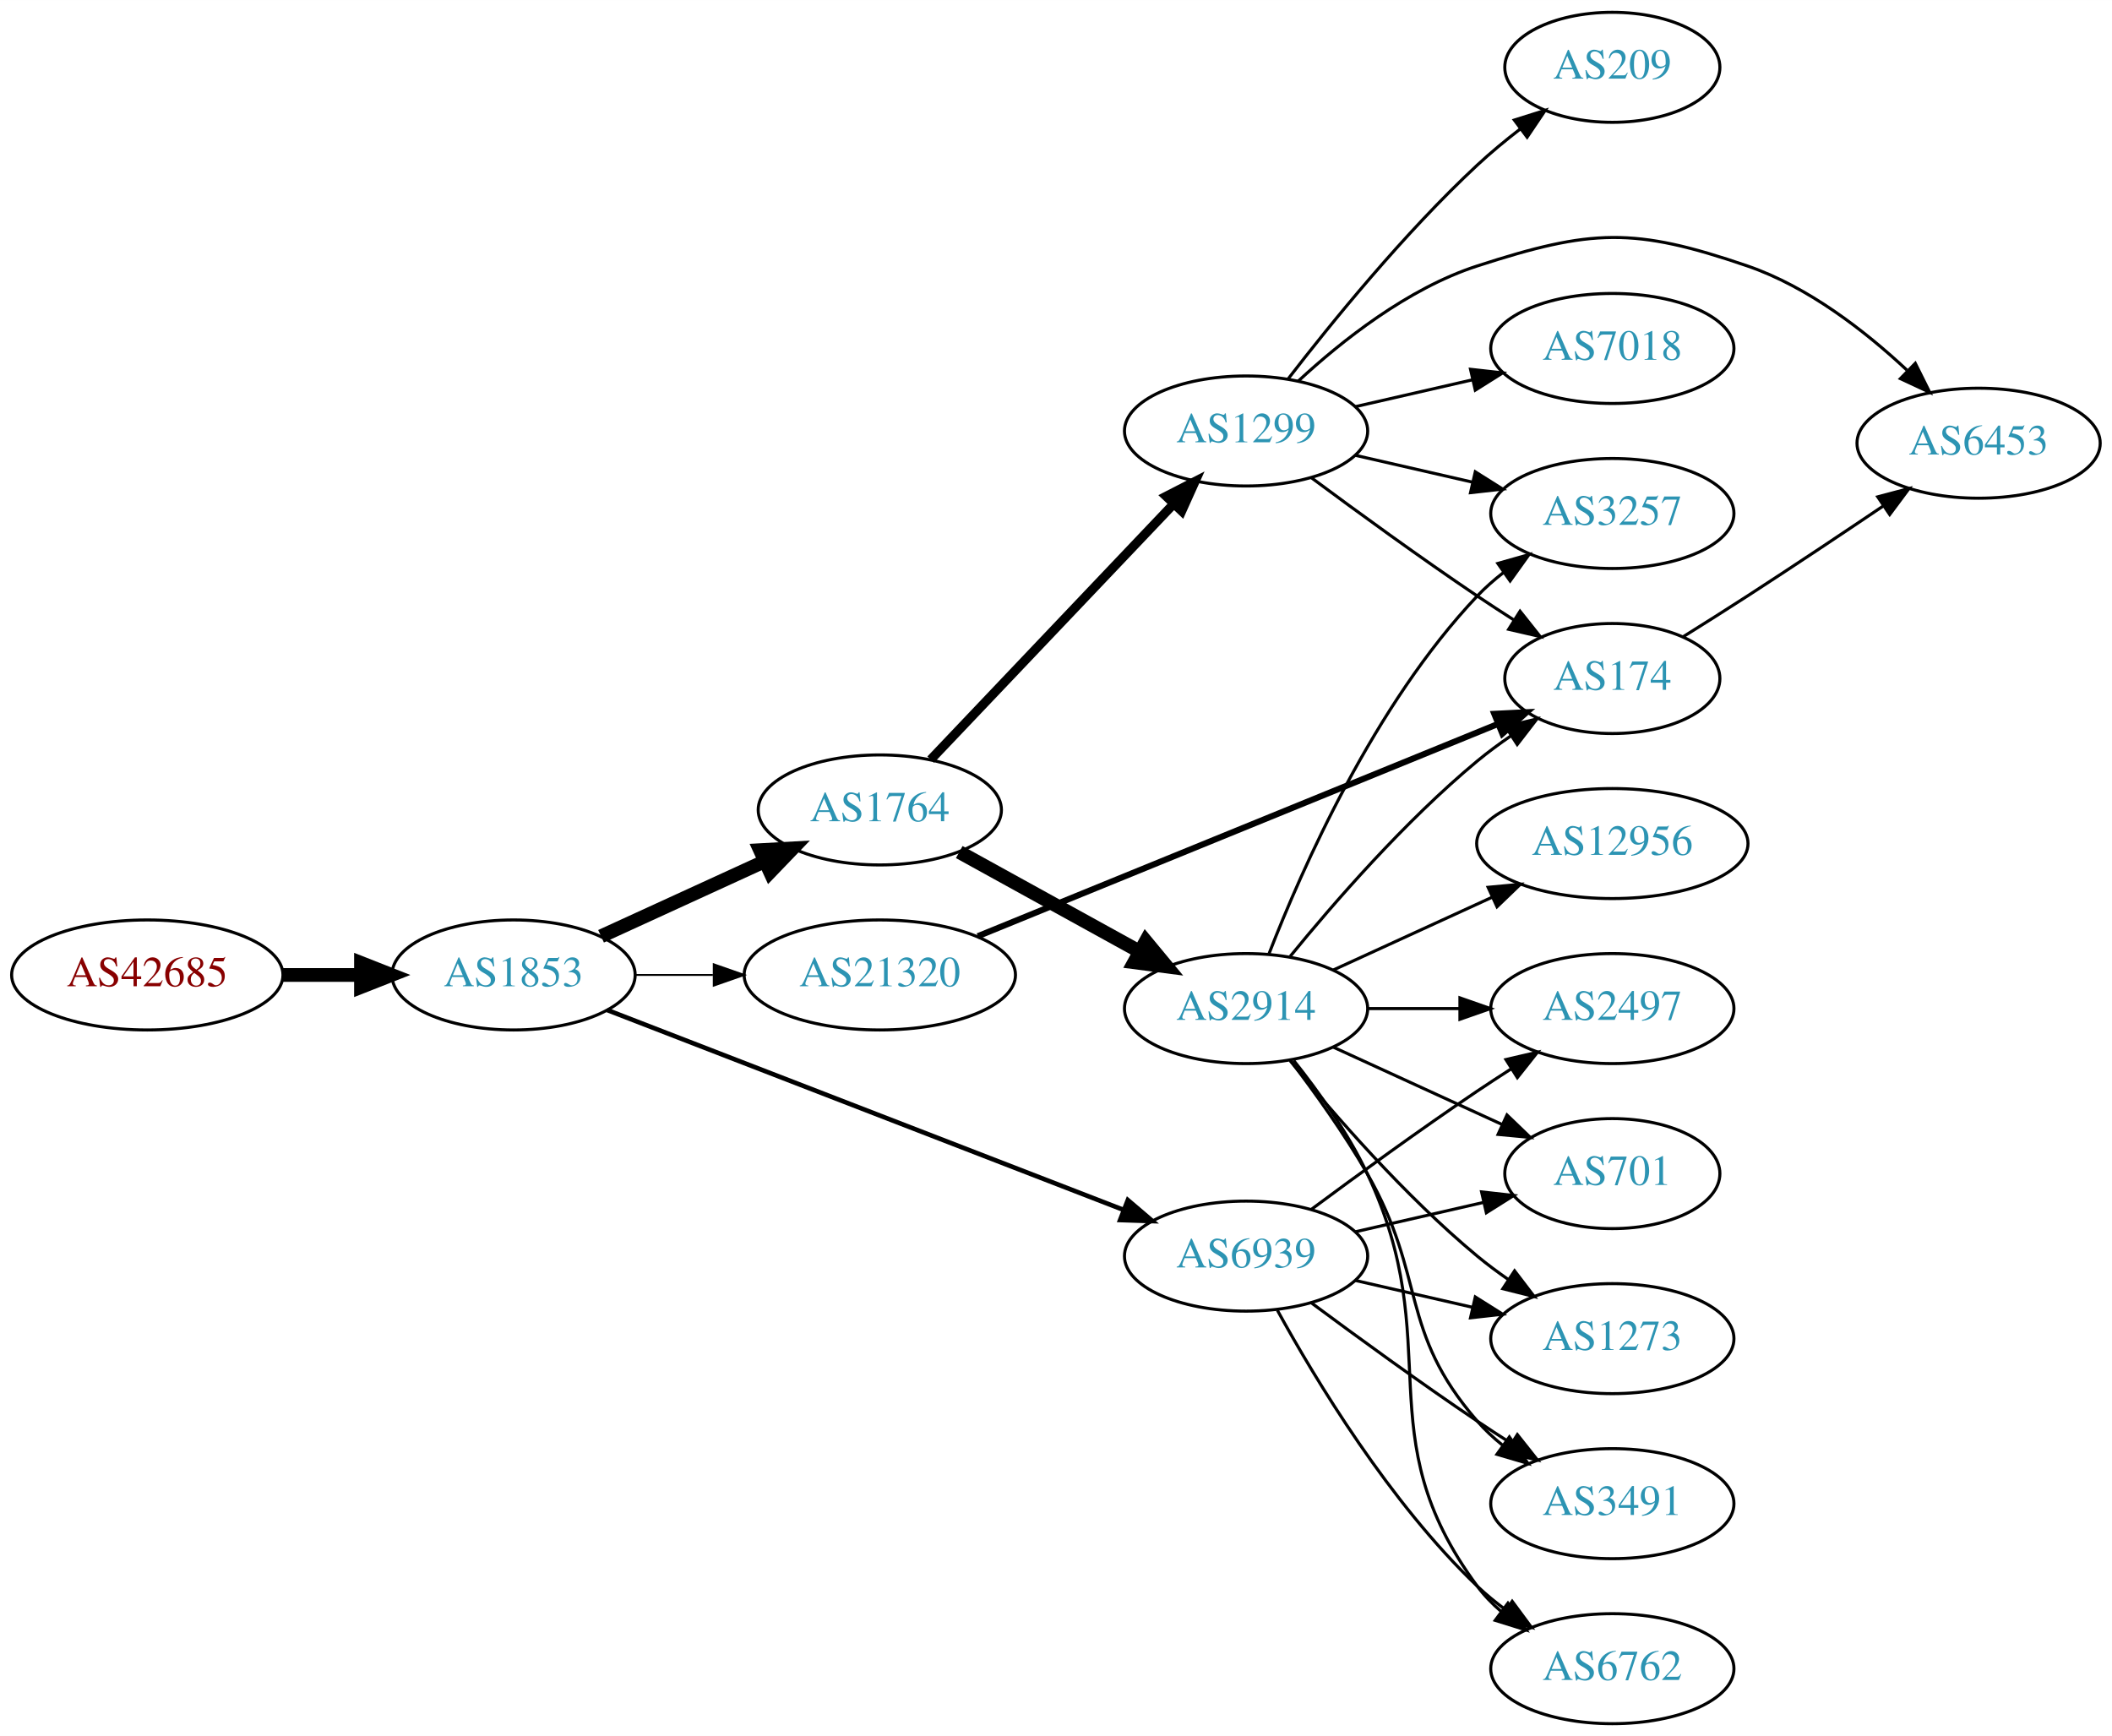
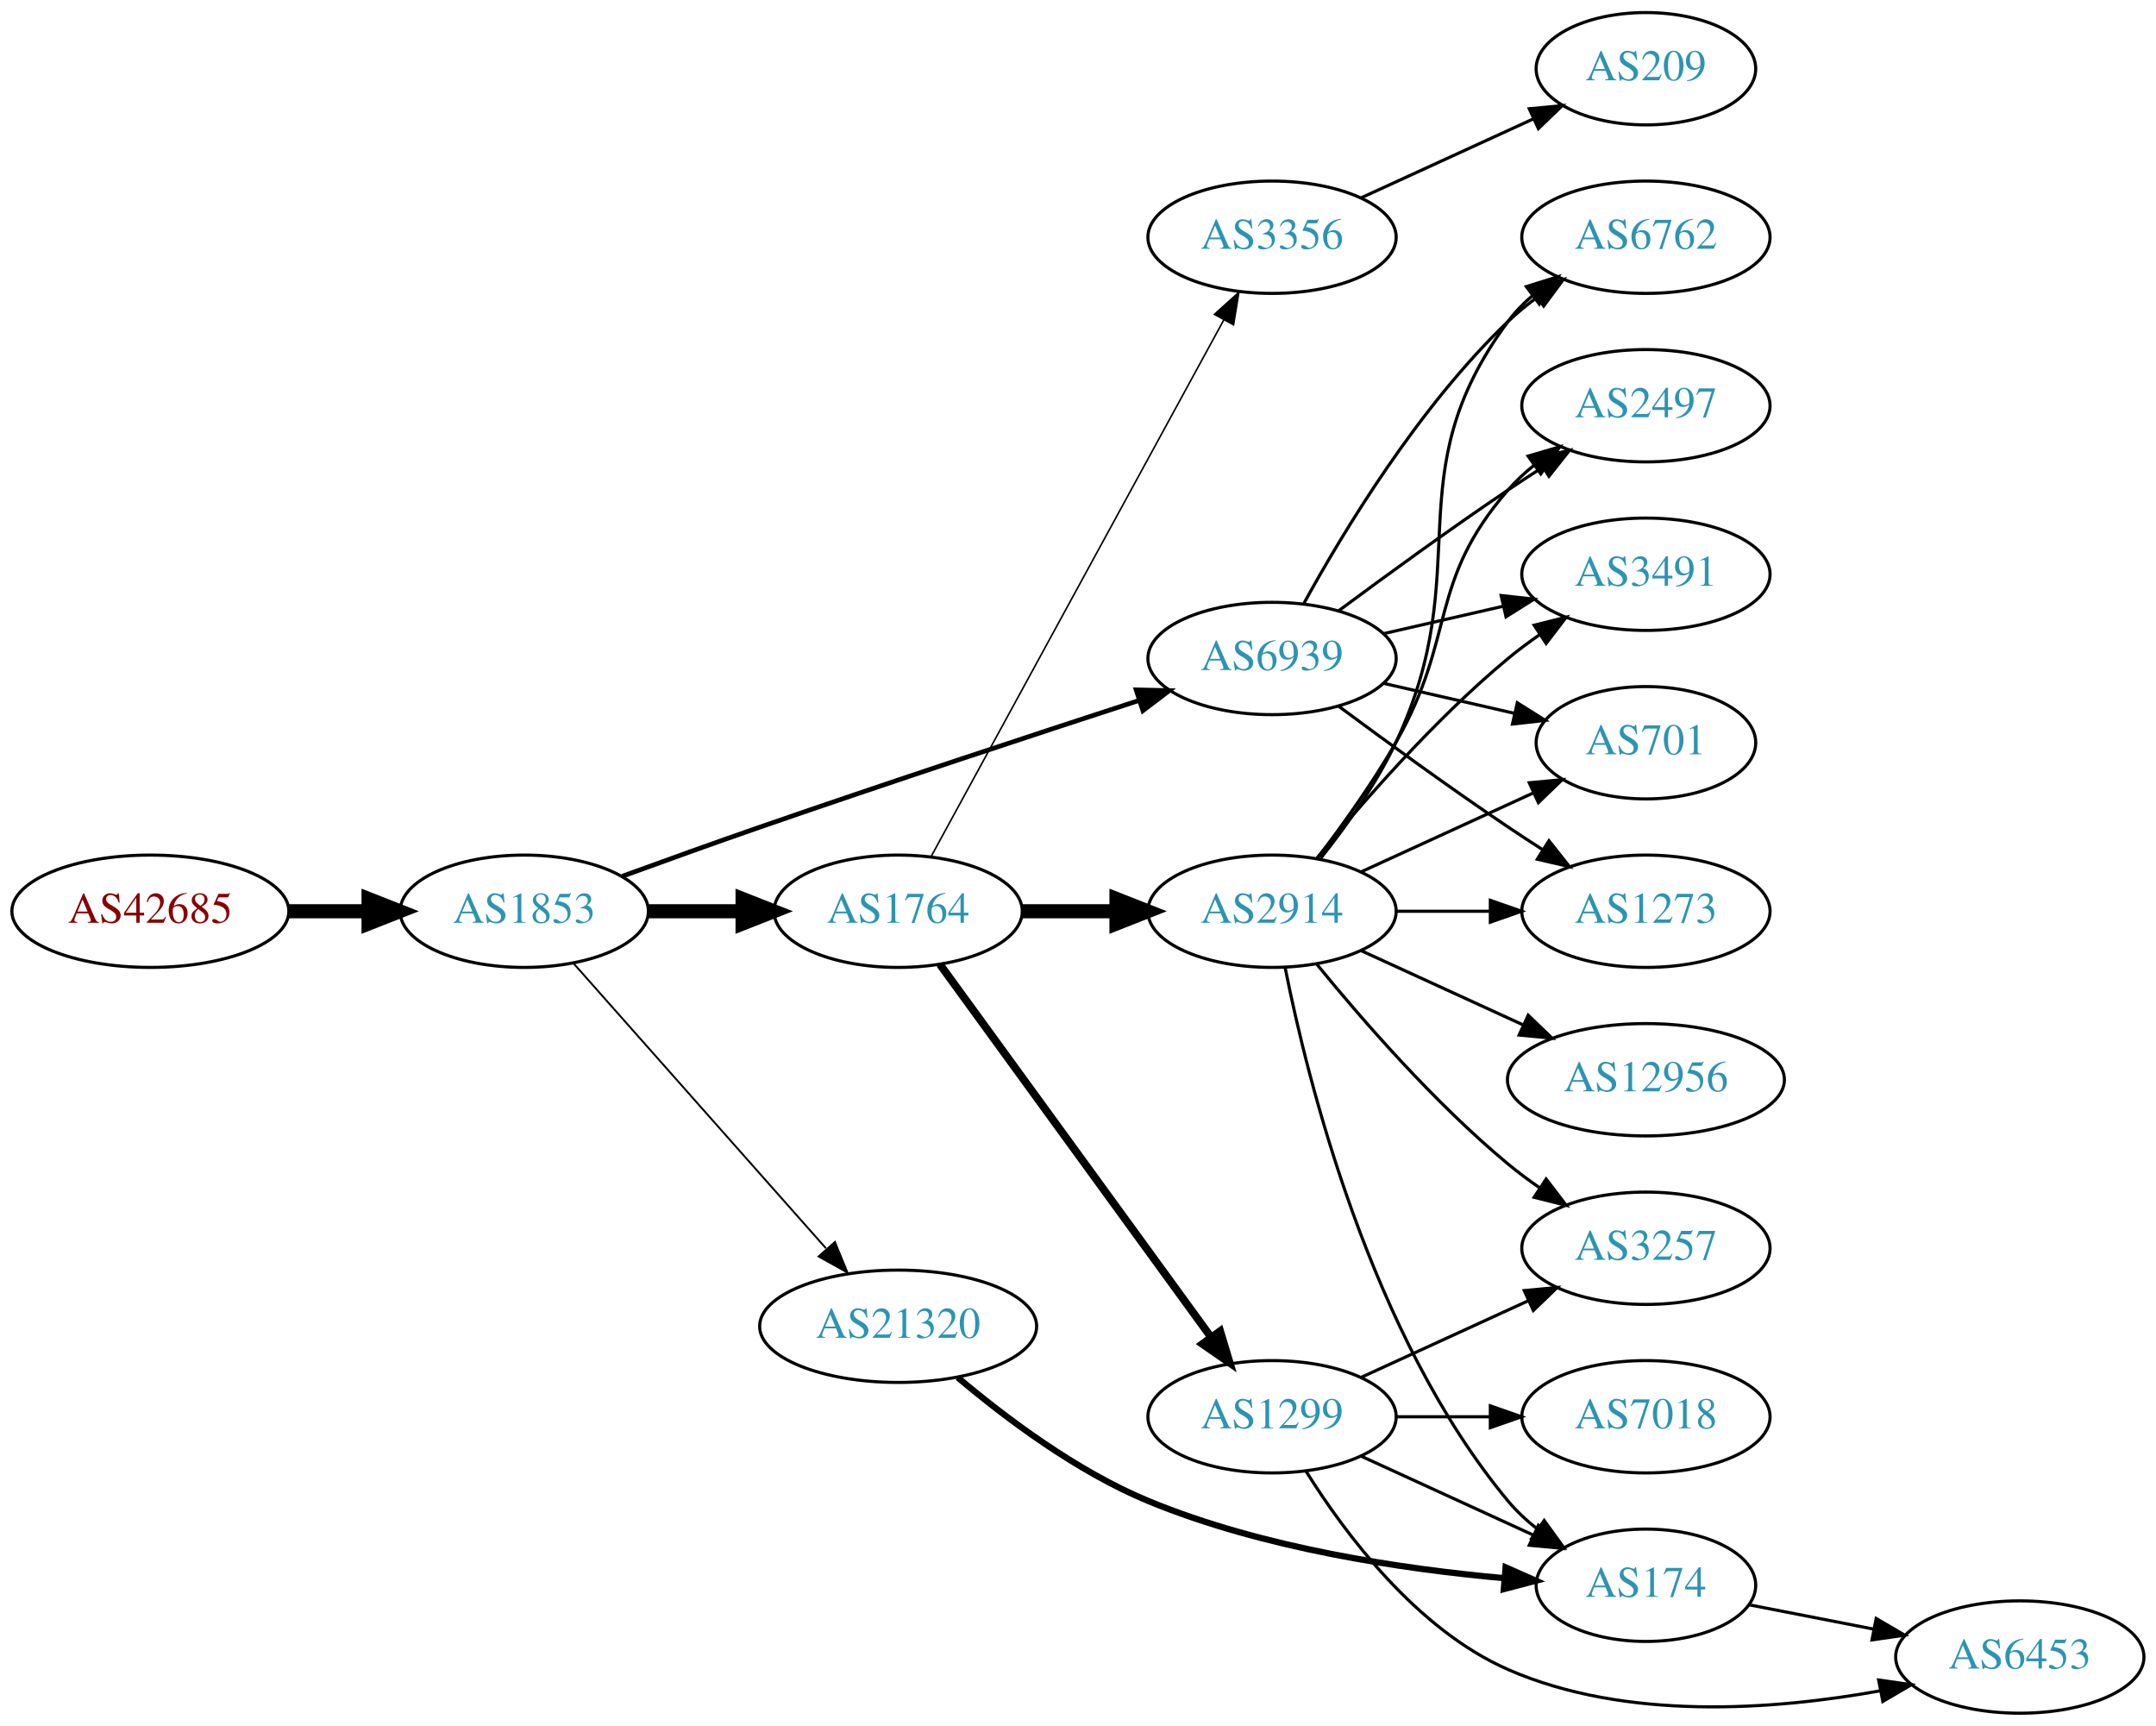
- <svg xmlns="http://www.w3.org/2000/svg" xmlns:xlink="http://www.w3.org/1999/xlink" width="691pt" height="568pt" viewBox="0.00 0.00 691.06 568.00">
-   <g id="graph0" class="graph" transform="scale(1 1) rotate(0) translate(4 564)">
-     <polygon fill="white" stroke="none" points="-4,4 -4,-564 687.055,-564 687.055,4 -4,4" />
+ <svg xmlns="http://www.w3.org/2000/svg" xmlns:xlink="http://www.w3.org/1999/xlink" width="691pt" height="553pt" viewBox="0.00 0.00 691.06 553.00">
+   <g id="graph0" class="graph" transform="scale(1 1) rotate(0) translate(4 549)">
+     <polygon fill="white" stroke="none" points="-4,4 -4,-549 687.055,-549 687.055,4 -4,4" />
    <g id="node1" class="node">
      <g id="a_node1">
        <a xlink:href="/asn/42685" xlink:title="AS42685 ~ Bundeskanzleramt [AT]">
-           <ellipse fill="#ffffff" stroke="black" cx="44.196" cy="-245" rx="44.393" ry="18" />
-           <text text-anchor="middle" x="44.196" y="-241.3" font-family="Times,serif" font-size="14.00" fill="#880000">AS42685</text>
+           <ellipse fill="#ffffff" stroke="black" cx="44.196" cy="-257" rx="44.393" ry="18" />
+           <text text-anchor="middle" x="44.196" y="-253.3" font-family="Times,serif" font-size="14.00" fill="#880000">AS42685</text>
        </a>
      </g>
    </g>
    <g id="node2" class="node">
      <g id="a_node2">
        <a xlink:href="/asn/1853" xlink:title="AS1853 ~ ACOnet Backbone [AT]">
-           <ellipse fill="#ffffff" stroke="black" cx="164.039" cy="-245" rx="39.794" ry="18" />
-           <text text-anchor="middle" x="164.039" y="-241.3" font-family="Times,serif" font-size="14.00" fill="#2c94b3">AS1853</text>
+           <ellipse fill="#ffffff" stroke="black" cx="164.039" cy="-257" rx="39.794" ry="18" />
+           <text text-anchor="middle" x="164.039" y="-253.3" font-family="Times,serif" font-size="14.00" fill="#2c94b3">AS1853</text>
        </a>
      </g>
    </g>
    <g id="edge1" class="edge">
-       <path fill="none" stroke="black" stroke-width="4.5" d="M88.407,-245C96.72,-245 105.482,-245 113.965,-245" />
-       <polygon fill="black" stroke="black" stroke-width="4.5" points="114.123,-248.938 124.123,-245 114.123,-241.063 114.123,-248.938" />
+       <path fill="none" stroke="black" stroke-width="4.5" d="M88.407,-257C96.72,-257 105.482,-257 113.965,-257" />
+       <polygon fill="black" stroke="black" stroke-width="4.5" points="114.123,-260.938 124.123,-257 114.123,-253.063 114.123,-260.938" />
    </g>
    <g id="node3" class="node">
      <g id="a_node3">
-         <a xlink:href="/asn/1764" xlink:title="AS1764 ~ NEXTLAYER-AS [AT]">
-           <ellipse fill="#ffffff" stroke="black" cx="283.881" cy="-299" rx="39.794" ry="18" />
-           <text text-anchor="middle" x="283.881" y="-295.3" font-family="Times,serif" font-size="14.00" fill="#2c94b3">AS1764</text>
+         <a xlink:href="/asn/21320" xlink:title="AS21320 ~ GEANT Vereniging [EU]">
+           <ellipse fill="#ffffff" stroke="black" cx="283.881" cy="-124" rx="44.393" ry="18" />
+           <text text-anchor="middle" x="283.881" y="-120.3" font-family="Times,serif" font-size="14.00" fill="#2c94b3">AS21320</text>
        </a>
      </g>
    </g>
    <g id="edge2" class="edge">
-       <path fill="none" stroke="black" stroke-width="4.5" d="M192.667,-257.661C208.624,-264.973 228.895,-274.261 246.178,-282.181" />
-       <polygon fill="black" stroke="black" stroke-width="4.5" points="244.694,-285.832 255.425,-286.419 247.975,-278.673 244.694,-285.832" />
+       <path fill="none" stroke="black" stroke-width="0.6" d="M179.725,-240.424C200.078,-217.454 237.025,-175.754 260.735,-148.994" />
+       <polygon fill="black" stroke="black" stroke-width="0.6" points="263.624,-151.012 267.636,-141.206 258.384,-146.37 263.624,-151.012" />
    </g>
    <g id="node4" class="node">
      <g id="a_node4">
-         <a xlink:href="/asn/21320" xlink:title="AS21320 ~ GEANT Vereniging [EU]">
-           <ellipse fill="#ffffff" stroke="black" cx="283.881" cy="-245" rx="44.393" ry="18" />
-           <text text-anchor="middle" x="283.881" y="-241.3" font-family="Times,serif" font-size="14.00" fill="#2c94b3">AS21320</text>
+         <a xlink:href="/asn/6939" xlink:title="AS6939 ~ Hurricane Electric LLC [US]">
+           <ellipse fill="#ffffff" stroke="black" cx="403.724" cy="-338" rx="39.794" ry="18" />
+           <text text-anchor="middle" x="403.724" y="-334.3" font-family="Times,serif" font-size="14.00" fill="#2c94b3">AS6939</text>
        </a>
      </g>
    </g>
    <g id="edge3" class="edge">
-       <path fill="none" stroke="black" stroke-width="0.6" d="M203.951,-245C212.054,-245 220.729,-245 229.255,-245" />
-       <polygon fill="black" stroke="black" stroke-width="0.6" points="229.533,-248.5 239.533,-245 229.533,-241.5 229.533,-248.5" />
+       <path fill="none" stroke="black" stroke-width="1.5" d="M195.479,-268.223C208.99,-273.149 225.1,-278.948 239.685,-284 280.794,-298.24 328.005,-313.789 361.008,-324.529" />
+       <polygon fill="black" stroke="black" stroke-width="1.5" points="360.179,-327.94 370.771,-327.701 362.342,-321.283 360.179,-327.94" />
    </g>
    <g id="node5" class="node">
      <g id="a_node5">
-         <a xlink:href="/asn/6939" xlink:title="AS6939 ~ Hurricane Electric LLC [US]">
-           <ellipse fill="#ffffff" stroke="black" cx="403.724" cy="-153" rx="39.794" ry="18" />
-           <text text-anchor="middle" x="403.724" y="-149.3" font-family="Times,serif" font-size="14.00" fill="#2c94b3">AS6939</text>
+         <a xlink:href="/asn/1764" xlink:title="AS1764 ~ NEXTLAYER-AS [AT]">
+           <ellipse fill="#ffffff" stroke="black" cx="283.881" cy="-257" rx="39.794" ry="18" />
+           <text text-anchor="middle" x="283.881" y="-253.3" font-family="Times,serif" font-size="14.00" fill="#2c94b3">AS1764</text>
        </a>
      </g>
    </g>
    <g id="edge4" class="edge">
-       <path fill="none" stroke="black" stroke-width="1.5" d="M194.661,-233.534C237.299,-217.03 316.046,-186.55 363.48,-168.19" />
-       <polygon fill="black" stroke="black" stroke-width="1.5" points="365.04,-171.339 373.102,-164.465 362.513,-164.811 365.04,-171.339" />
+       <path fill="none" stroke="black" stroke-width="4.5" d="M203.951,-257C213.505,-257 223.854,-257 233.817,-257" />
+       <polygon fill="black" stroke="black" stroke-width="4.5" points="234.009,-260.938 244.009,-257 234.009,-253.063 234.009,-260.938" />
    </g>
    <g id="node6" class="node">
      <g id="a_node6">
+         <a xlink:href="/asn/174" xlink:title="AS174 ~ Cogent Communications [US]">
+           <ellipse fill="#ffffff" stroke="black" cx="523.566" cy="-41" rx="35.194" ry="18" />
+           <text text-anchor="middle" x="523.566" y="-37.3" font-family="Times,serif" font-size="14.00" fill="#2c94b3">AS174</text>
+         </a>
+       </g>
+     </g>
+     <g id="edge5" class="edge">
+       <path fill="none" stroke="black" stroke-width="2" d="M302.977,-107.594C318.175,-94.752 341.046,-77.524 364.077,-68 400.735,-52.841 445.537,-46.192 478.143,-43.276" />
+       <polygon fill="black" stroke="black" stroke-width="2" points="478.59,-46.751 488.275,-42.455 478.024,-39.774 478.59,-46.751" />
+     </g>
+     <g id="node8" class="node">
+       <g id="a_node8">
+         <a xlink:href="/asn/2497" xlink:title="AS2497 ~ Internet Initiative Japan Inc. [JP]">
+           <ellipse fill="#ffffff" stroke="black" cx="523.566" cy="-419" rx="39.794" ry="18" />
+           <text text-anchor="middle" x="523.566" y="-415.3" font-family="Times,serif" font-size="14.00" fill="#2c94b3">AS2497</text>
+         </a>
+       </g>
+     </g>
+     <g id="edge7" class="edge">
+       <path fill="none" stroke="black" d="M425.054,-353.277C439.916,-364.304 460.661,-379.407 479.37,-392 482.919,-394.389 486.67,-396.839 490.418,-399.242" />
+       <polygon fill="black" stroke="black" points="488.744,-402.325 499.067,-404.712 492.486,-396.409 488.744,-402.325" />
+     </g>
+     <g id="node9" class="node">
+       <g id="a_node9">
+         <a xlink:href="/asn/3491" xlink:title="AS3491 ~ PCCW Global, Inc. [US]">
+           <ellipse fill="#ffffff" stroke="black" cx="523.566" cy="-365" rx="39.794" ry="18" />
+           <text text-anchor="middle" x="523.566" y="-361.3" font-family="Times,serif" font-size="14.00" fill="#2c94b3">AS3491</text>
+         </a>
+       </g>
+     </g>
+     <g id="edge8" class="edge">
+       <path fill="none" stroke="black" d="M439.443,-345.955C451.443,-348.704 465.064,-351.825 477.756,-354.733" />
+       <polygon fill="black" stroke="black" points="477.159,-358.187 487.688,-357.009 478.722,-351.364 477.159,-358.187" />
+     </g>
+     <g id="node10" class="node">
+       <g id="a_node10">
+         <a xlink:href="/asn/701" xlink:title="AS701 ~ UUNET [US]">
+           <ellipse fill="#ffffff" stroke="black" cx="523.566" cy="-311" rx="35.194" ry="18" />
+           <text text-anchor="middle" x="523.566" y="-307.3" font-family="Times,serif" font-size="14.00" fill="#2c94b3">AS701</text>
+         </a>
+       </g>
+     </g>
+     <g id="edge9" class="edge">
+       <path fill="none" stroke="black" d="M439.443,-330.045C452.536,-327.045 467.558,-323.604 481.199,-320.478" />
+       <polygon fill="black" stroke="black" points="482.34,-323.807 491.306,-318.162 480.777,-316.984 482.34,-323.807" />
+     </g>
+     <g id="node11" class="node">
+       <g id="a_node11">
+         <a xlink:href="/asn/1273" xlink:title="AS1273 ~ Vodafone Group PLC [EU]">
+           <ellipse fill="#ffffff" stroke="black" cx="523.566" cy="-257" rx="39.794" ry="18" />
+           <text text-anchor="middle" x="523.566" y="-253.3" font-family="Times,serif" font-size="14.00" fill="#2c94b3">AS1273</text>
+         </a>
+       </g>
+     </g>
+     <g id="edge10" class="edge">
+       <path fill="none" stroke="black" d="M425.054,-322.723C439.916,-311.696 460.661,-296.593 479.37,-284 482.919,-281.611 486.67,-279.161 490.418,-276.758" />
+       <polygon fill="black" stroke="black" points="492.486,-279.591 499.067,-271.288 488.744,-273.675 492.486,-279.591" />
+     </g>
+     <g id="node12" class="node">
+       <g id="a_node12">
+         <a xlink:href="/asn/6762" xlink:title="AS6762 ~ TELECOM ITALIA SPARKLE S.p.A. [IT]">
+           <ellipse fill="#ffffff" stroke="black" cx="523.566" cy="-473" rx="39.794" ry="18" />
+           <text text-anchor="middle" x="523.566" y="-469.3" font-family="Times,serif" font-size="14.00" fill="#2c94b3">AS6762</text>
+         </a>
+       </g>
+     </g>
+     <g id="edge11" class="edge">
+       <path fill="none" stroke="black" d="M413.965,-355.713C426.51,-378.561 450.687,-418.611 479.37,-446 482.238,-448.739 485.427,-451.347 488.736,-453.785" />
+       <polygon fill="black" stroke="black" points="486.86,-456.742 497.096,-459.477 490.8,-450.956 486.86,-456.742" />
+     </g>
+     <g id="node13" class="node">
+       <g id="a_node13">
        <a xlink:href="/asn/2914" xlink:title="AS2914 ~ NTT America, Inc. [US]">
-           <ellipse fill="#ffffff" stroke="black" cx="403.724" cy="-234" rx="39.794" ry="18" />
-           <text text-anchor="middle" x="403.724" y="-230.3" font-family="Times,serif" font-size="14.00" fill="#2c94b3">AS2914</text>
-         </a>
-       </g>
-     </g>
-     <g id="edge5" class="edge">
-       <path fill="none" stroke="black" stroke-width="4.5" d="M309.873,-285.215C327.059,-275.736 350.087,-263.034 368.91,-252.651" />
-       <polygon fill="black" stroke="black" stroke-width="4.5" points="370.914,-256.043 377.768,-247.765 367.11,-249.147 370.914,-256.043" />
+           <ellipse fill="#ffffff" stroke="black" cx="403.724" cy="-257" rx="39.794" ry="18" />
+           <text text-anchor="middle" x="403.724" y="-253.3" font-family="Times,serif" font-size="14.00" fill="#2c94b3">AS2914</text>
+         </a>
+       </g>
+     </g>
+     <g id="edge12" class="edge">
+       <path fill="none" stroke="black" stroke-width="4.5" d="M323.794,-257C333.347,-257 343.697,-257 353.659,-257" />
+       <polygon fill="black" stroke="black" stroke-width="4.5" points="353.852,-260.938 363.852,-257 353.852,-253.063 353.852,-260.938" />
+     </g>
+     <g id="node14" class="node">
+       <g id="a_node14">
+         <a xlink:href="/asn/3356" xlink:title="AS3356 ~ Level 3 Parent, LLC [US]">
+           <ellipse fill="#ffffff" stroke="black" cx="403.724" cy="-473" rx="39.794" ry="18" />
+           <text text-anchor="middle" x="403.724" y="-469.3" font-family="Times,serif" font-size="14.00" fill="#2c94b3">AS3356</text>
+         </a>
+       </g>
+     </g>
+     <g id="edge13" class="edge">
+       <path fill="none" stroke="black" stroke-width="0.5" d="M294.525,-274.676C315.206,-312.584 363.919,-401.873 388.298,-446.559" />
+       <polygon fill="black" stroke="black" stroke-width="0.5" points="385.25,-448.28 393.112,-455.383 391.395,-444.928 385.25,-448.28" />
+     </g>
+     <g id="node15" class="node">
+       <g id="a_node15">
+         <a xlink:href="/asn/1299" xlink:title="AS1299 ~ Telia Carrier [EU]">
+           <ellipse fill="#ffffff" stroke="black" cx="403.724" cy="-95" rx="39.794" ry="18" />
+           <text text-anchor="middle" x="403.724" y="-91.3" font-family="Times,serif" font-size="14.00" fill="#2c94b3">AS1299</text>
+         </a>
+       </g>
+     </g>
+     <g id="edge14" class="edge">
+       <path fill="none" stroke="black" stroke-width="2.5" d="M297.27,-239.969C317.991,-211.483 359.795,-154.015 384.083,-120.626" />
+       <polygon fill="black" stroke="black" stroke-width="2.5" points="387.094,-122.436 390.147,-112.29 381.434,-118.318 387.094,-122.436" />
    </g>
    <g id="node7" class="node">
      <g id="a_node7">
-         <a xlink:href="/asn/1299" xlink:title="AS1299 ~ Telia Carrier [EU]">
-           <ellipse fill="#ffffff" stroke="black" cx="403.724" cy="-423" rx="39.794" ry="18" />
-           <text text-anchor="middle" x="403.724" y="-419.3" font-family="Times,serif" font-size="14.00" fill="#2c94b3">AS1299</text>
+         <a xlink:href="/asn/6453" xlink:title="AS6453 ~ TATA COMMUNICATIONS (AMERICA) INC [US]">
+           <ellipse fill="#ffffff" stroke="black" cx="643.409" cy="-18" rx="39.794" ry="18" />
+           <text text-anchor="middle" x="643.409" y="-14.3" font-family="Times,serif" font-size="14.00" fill="#2c94b3">AS6453</text>
        </a>
      </g>
    </g>
    <g id="edge6" class="edge">
-       <path fill="none" stroke="black" stroke-width="3" d="M300.53,-315.466C320.868,-336.867 356.536,-374.398 379.894,-398.977" />
-       <polygon fill="black" stroke="black" stroke-width="3" points="377.585,-401.628 387.01,-406.466 382.659,-396.806 377.585,-401.628" />
-     </g>
-     <g id="node11" class="node">
-       <g id="a_node11">
-         <a xlink:href="/asn/174" xlink:title="AS174 ~ Cogent Communications [US]">
-           <ellipse fill="#ffffff" stroke="black" cx="523.566" cy="-342" rx="35.194" ry="18" />
-           <text text-anchor="middle" x="523.566" y="-338.3" font-family="Times,serif" font-size="14.00" fill="#2c94b3">AS174</text>
-         </a>
-       </g>
-     </g>
-     <g id="edge20" class="edge">
-       <path fill="none" stroke="black" stroke-width="2" d="M315.954,-257.681C359.774,-275.564 439.563,-308.126 486.123,-327.127" />
-       <polygon fill="black" stroke="black" stroke-width="2" points="484.947,-330.428 495.529,-330.966 487.592,-323.947 484.947,-330.428" />
-     </g>
-     <g id="node9" class="node">
-       <g id="a_node9">
-         <a xlink:href="/asn/6762" xlink:title="AS6762 ~ TELECOM ITALIA SPARKLE S.p.A. [IT]">
-           <ellipse fill="#ffffff" stroke="black" cx="523.566" cy="-18" rx="39.794" ry="18" />
-           <text text-anchor="middle" x="523.566" y="-14.3" font-family="Times,serif" font-size="14.00" fill="#2c94b3">AS6762</text>
-         </a>
-       </g>
-     </g>
-     <g id="edge23" class="edge">
-       <path fill="none" stroke="black" d="M413.965,-135.287C426.51,-112.439 450.687,-72.389 479.37,-45 482.238,-42.261 485.427,-39.653 488.736,-37.215" />
-       <polygon fill="black" stroke="black" points="490.8,-40.044 497.096,-31.523 486.86,-34.258 490.8,-40.044" />
-     </g>
-     <g id="node10" class="node">
-       <g id="a_node10">
-         <a xlink:href="/asn/2497" xlink:title="AS2497 ~ Internet Initiative Japan Inc. [JP]">
-           <ellipse fill="#ffffff" stroke="black" cx="523.566" cy="-234" rx="39.794" ry="18" />
-           <text text-anchor="middle" x="523.566" y="-230.3" font-family="Times,serif" font-size="14.00" fill="#2c94b3">AS2497</text>
-         </a>
-       </g>
+       <path fill="none" stroke="black" d="M556.767,-34.715C569.04,-32.32 583.275,-29.541 596.573,-26.946" />
+       <polygon fill="black" stroke="black" points="597.368,-30.357 606.512,-25.006 596.027,-23.487 597.368,-30.357" />
+     </g>
+     <g id="edge19" class="edge">
+       <path fill="none" stroke="black" d="M407.922,-238.927C415.086,-202.859 435.36,-120.875 479.37,-68 482.107,-64.712 485.352,-61.702 488.815,-58.983" />
+       <polygon fill="black" stroke="black" points="490.952,-61.761 497.156,-53.173 486.95,-56.017 490.952,-61.761" />
+     </g>
+     <g id="edge15" class="edge">
+       <path fill="none" stroke="black" d="M418.185,-273.913C426.078,-284.27 435.927,-297.992 443.37,-311 462.935,-345.194 453.536,-362.258 479.37,-392 481.835,-394.838 484.672,-397.477 487.689,-399.906" />
+       <polygon fill="black" stroke="black" points="485.8,-402.858 495.968,-405.836 489.876,-397.167 485.8,-402.858" />
+     </g>
+     <g id="edge16" class="edge">
+       <path fill="none" stroke="black" d="M418.143,-274.065C432.257,-291.375 455.672,-318.345 479.37,-338 482.587,-340.668 486.087,-343.27 489.658,-345.741" />
+       <polygon fill="black" stroke="black" points="487.735,-348.666 498.014,-351.236 491.581,-342.817 487.735,-348.666" />
+     </g>
+     <g id="edge18" class="edge">
+       <path fill="none" stroke="black" d="M432.353,-269.661C448.769,-277.183 469.75,-286.798 487.347,-294.861" />
+       <polygon fill="black" stroke="black" points="486.176,-298.174 496.725,-299.158 489.092,-291.811 486.176,-298.174" />
+     </g>
+     <g id="edge21" class="edge">
+       <path fill="none" stroke="black" d="M443.636,-257C453.19,-257 463.539,-257 473.502,-257" />
+       <polygon fill="black" stroke="black" points="473.695,-260.5 483.695,-257 473.694,-253.5 473.695,-260.5" />
    </g>
    <g id="edge22" class="edge">
-       <path fill="none" stroke="black" d="M425.054,-168.277C439.916,-179.304 460.661,-194.407 479.37,-207 482.919,-209.389 486.67,-211.839 490.418,-214.242" />
-       <polygon fill="black" stroke="black" points="488.744,-217.325 499.067,-219.712 492.486,-211.409 488.744,-217.325" />
-     </g>
-     <g id="node12" class="node">
-       <g id="a_node12">
-         <a xlink:href="/asn/701" xlink:title="AS701 ~ UUNET [US]">
-           <ellipse fill="#ffffff" stroke="black" cx="523.566" cy="-180" rx="35.194" ry="18" />
-           <text text-anchor="middle" x="523.566" y="-176.3" font-family="Times,serif" font-size="14.00" fill="#2c94b3">AS701</text>
-         </a>
-       </g>
-     </g>
-     <g id="edge24" class="edge">
-       <path fill="none" stroke="black" d="M439.443,-160.955C452.536,-163.955 467.558,-167.396 481.199,-170.522" />
-       <polygon fill="black" stroke="black" points="480.777,-174.016 491.306,-172.838 482.34,-167.193 480.777,-174.016" />
-     </g>
-     <g id="node13" class="node">
-       <g id="a_node13">
-         <a xlink:href="/asn/1273" xlink:title="AS1273 ~ Vodafone Group PLC [EU]">
-           <ellipse fill="#ffffff" stroke="black" cx="523.566" cy="-126" rx="39.794" ry="18" />
-           <text text-anchor="middle" x="523.566" y="-122.3" font-family="Times,serif" font-size="14.00" fill="#2c94b3">AS1273</text>
-         </a>
-       </g>
-     </g>
-     <g id="edge25" class="edge">
-       <path fill="none" stroke="black" d="M439.443,-145.045C451.443,-142.296 465.064,-139.175 477.756,-136.267" />
-       <polygon fill="black" stroke="black" points="478.722,-139.636 487.688,-133.991 477.159,-132.813 478.722,-139.636" />
-     </g>
-     <g id="node15" class="node">
-       <g id="a_node15">
-         <a xlink:href="/asn/3491" xlink:title="AS3491 ~ PCCW Global, Inc. [US]">
-           <ellipse fill="#ffffff" stroke="black" cx="523.566" cy="-72" rx="39.794" ry="18" />
-           <text text-anchor="middle" x="523.566" y="-68.3" font-family="Times,serif" font-size="14.00" fill="#2c94b3">AS3491</text>
-         </a>
-       </g>
-     </g>
-     <g id="edge26" class="edge">
-       <path fill="none" stroke="black" d="M425.054,-137.723C439.916,-126.696 460.661,-111.593 479.37,-99 482.919,-96.611 486.67,-94.161 490.418,-91.758" />
-       <polygon fill="black" stroke="black" points="492.486,-94.591 499.067,-86.288 488.744,-88.675 492.486,-94.591" />
-     </g>
-     <g id="node8" class="node">
-       <g id="a_node8">
-         <a xlink:href="/asn/3257" xlink:title="AS3257 ~ GTT [DE]">
-           <ellipse fill="#ffffff" stroke="black" cx="523.566" cy="-396" rx="39.794" ry="18" />
-           <text text-anchor="middle" x="523.566" y="-392.3" font-family="Times,serif" font-size="14.00" fill="#2c94b3">AS3257</text>
-         </a>
-       </g>
-     </g>
-     <g id="edge7" class="edge">
-       <path fill="none" stroke="black" d="M411.247,-251.994C421.997,-279.728 445.655,-333.429 479.37,-369 481.956,-371.728 484.874,-374.294 487.942,-376.677" />
-       <polygon fill="black" stroke="black" points="486.096,-379.658 496.29,-382.543 490.12,-373.93 486.096,-379.658" />
-     </g>
-     <g id="edge8" class="edge">
-       <path fill="none" stroke="black" d="M419.324,-217.009C427.411,-206.845 437.073,-193.345 443.37,-180 469.869,-123.841 442.467,-94.941 479.37,-45 481.604,-41.977 484.287,-39.214 487.207,-36.707" />
-       <polygon fill="black" stroke="black" points="489.402,-39.437 495.351,-30.669 485.233,-33.814 489.402,-39.437" />
-     </g>
-     <g id="edge9" class="edge">
-       <path fill="none" stroke="black" d="M443.636,-234C453.19,-234 463.539,-234 473.502,-234" />
-       <polygon fill="black" stroke="black" points="473.695,-237.5 483.695,-234 473.694,-230.5 473.695,-237.5" />
-     </g>
-     <g id="edge10" class="edge">
-       <path fill="none" stroke="black" d="M418.143,-251.065C432.257,-268.375 455.672,-295.345 479.37,-315 482.833,-317.872 486.626,-320.669 490.48,-323.308" />
-       <polygon fill="black" stroke="black" points="488.623,-326.275 498.913,-328.797 492.442,-320.408 488.623,-326.275" />
-     </g>
-     <g id="edge11" class="edge">
-       <path fill="none" stroke="black" d="M432.353,-221.339C448.769,-213.817 469.75,-204.202 487.347,-196.139" />
-       <polygon fill="black" stroke="black" points="489.092,-199.189 496.725,-191.842 486.176,-192.826 489.092,-199.189" />
-     </g>
-     <g id="edge12" class="edge">
-       <path fill="none" stroke="black" d="M418.143,-216.935C432.257,-199.625 455.672,-172.655 479.37,-153 482.587,-150.332 486.087,-147.73 489.658,-145.259" />
-       <polygon fill="black" stroke="black" points="491.581,-148.183 498.014,-139.764 487.735,-142.334 491.581,-148.183" />
-     </g>
-     <g id="node14" class="node">
-       <g id="a_node14">
-         <a xlink:href="/asn/12956" xlink:title="AS12956 ~ TELXIUS [ES]">
-           <ellipse fill="#ffffff" stroke="black" cx="523.566" cy="-288" rx="44.393" ry="18" />
-           <text text-anchor="middle" x="523.566" y="-284.3" font-family="Times,serif" font-size="14.00" fill="#2c94b3">AS12956</text>
-         </a>
-       </g>
-     </g>
-     <g id="edge13" class="edge">
-       <path fill="none" stroke="black" d="M432.353,-246.661C447.85,-253.762 467.417,-262.728 484.364,-270.494" />
-       <polygon fill="black" stroke="black" points="482.917,-273.681 493.466,-274.665 485.833,-267.317 482.917,-273.681" />
-     </g>
-     <g id="edge14" class="edge">
-       <path fill="none" stroke="black" d="M418.185,-217.087C426.078,-206.73 435.927,-193.008 443.37,-180 462.935,-145.806 453.536,-128.742 479.37,-99 481.835,-96.162 484.672,-93.523 487.689,-91.094" />
-       <polygon fill="black" stroke="black" points="489.876,-93.833 495.968,-85.164 485.8,-88.142 489.876,-93.833" />
-     </g>
-     <g id="edge16" class="edge">
-       <path fill="none" stroke="black" d="M439.443,-415.045C451.443,-412.296 465.064,-409.175 477.756,-406.267" />
-       <polygon fill="black" stroke="black" points="478.722,-409.636 487.688,-403.991 477.159,-402.813 478.722,-409.636" />
-     </g>
-     <g id="edge19" class="edge">
-       <path fill="none" stroke="black" d="M425.054,-407.723C439.916,-396.696 460.661,-381.593 479.37,-369 483.188,-366.431 487.238,-363.79 491.268,-361.214" />
-       <polygon fill="black" stroke="black" points="493.372,-364.025 499.962,-355.729 489.637,-358.105 493.372,-364.025" />
+       <path fill="none" stroke="black" d="M419.324,-273.991C427.411,-284.155 437.073,-297.655 443.37,-311 469.869,-367.159 442.467,-396.059 479.37,-446 481.604,-449.023 484.287,-451.786 487.207,-454.293" />
+       <polygon fill="black" stroke="black" points="485.233,-457.186 495.351,-460.331 489.402,-451.563 485.233,-457.186" />
    </g>
    <g id="node16" class="node">
      <g id="a_node16">
-         <a xlink:href="/asn/7018" xlink:title="AS7018 ~ ATT-INTERNET4 [US]">
-           <ellipse fill="#ffffff" stroke="black" cx="523.566" cy="-450" rx="39.794" ry="18" />
-           <text text-anchor="middle" x="523.566" y="-446.3" font-family="Times,serif" font-size="14.00" fill="#2c94b3">AS7018</text>
-         </a>
-       </g>
-     </g>
-     <g id="edge15" class="edge">
-       <path fill="none" stroke="black" d="M439.443,-430.955C451.443,-433.704 465.064,-436.825 477.756,-439.733" />
-       <polygon fill="black" stroke="black" points="477.159,-443.187 487.688,-442.009 478.722,-436.364 477.159,-443.187" />
+         <a xlink:href="/asn/12956" xlink:title="AS12956 ~ TELXIUS [ES]">
+           <ellipse fill="#ffffff" stroke="black" cx="523.566" cy="-203" rx="44.393" ry="18" />
+           <text text-anchor="middle" x="523.566" y="-199.3" font-family="Times,serif" font-size="14.00" fill="#2c94b3">AS12956</text>
+         </a>
+       </g>
+     </g>
+     <g id="edge17" class="edge">
+       <path fill="none" stroke="black" d="M432.353,-244.339C447.85,-237.238 467.417,-228.272 484.364,-220.506" />
+       <polygon fill="black" stroke="black" points="485.833,-223.683 493.466,-216.335 482.917,-217.319 485.833,-223.683" />
    </g>
    <g id="node17" class="node">
      <g id="a_node17">
-         <a xlink:href="/asn/6453" xlink:title="AS6453 ~ TATA COMMUNICATIONS (AMERICA) INC [US]">
-           <ellipse fill="#ffffff" stroke="black" cx="643.409" cy="-419" rx="39.794" ry="18" />
-           <text text-anchor="middle" x="643.409" y="-415.3" font-family="Times,serif" font-size="14.00" fill="#2c94b3">AS6453</text>
-         </a>
-       </g>
-     </g>
-     <g id="edge17" class="edge">
-       <path fill="none" stroke="black" d="M420.779,-439.306C434.84,-452.34 456.545,-469.609 479.37,-477 516.745,-489.101 530.6,-489.74 567.762,-477 587.618,-470.193 606.266,-455.71 619.957,-442.921" />
-       <polygon fill="black" stroke="black" points="622.694,-445.141 627.416,-435.657 617.81,-440.126 622.694,-445.141" />
+         <a xlink:href="/asn/3257" xlink:title="AS3257 ~ GTT [DE]">
+           <ellipse fill="#ffffff" stroke="black" cx="523.566" cy="-149" rx="39.794" ry="18" />
+           <text text-anchor="middle" x="523.566" y="-145.3" font-family="Times,serif" font-size="14.00" fill="#2c94b3">AS3257</text>
+         </a>
+       </g>
+     </g>
+     <g id="edge20" class="edge">
+       <path fill="none" stroke="black" d="M418.143,-239.935C432.257,-222.625 455.672,-195.655 479.37,-176 482.587,-173.332 486.087,-170.73 489.658,-168.259" />
+       <polygon fill="black" stroke="black" points="491.581,-171.183 498.014,-162.764 487.735,-165.334 491.581,-171.183" />
    </g>
    <g id="node18" class="node">
      <g id="a_node18">
        <a xlink:href="/asn/209" xlink:title="AS209 ~ CenturyLink Communications, LLC [US]">
-           <ellipse fill="#ffffff" stroke="black" cx="523.566" cy="-542" rx="35.194" ry="18" />
-           <text text-anchor="middle" x="523.566" y="-538.3" font-family="Times,serif" font-size="14.00" fill="#2c94b3">AS209</text>
-         </a>
-       </g>
-     </g>
-     <g id="edge18" class="edge">
-       <path fill="none" stroke="black" d="M417.46,-440.016C431.565,-458.311 455.48,-487.761 479.37,-510 483.746,-514.074 488.637,-518.113 493.512,-521.879" />
-       <polygon fill="black" stroke="black" points="491.497,-524.742 501.604,-527.918 495.683,-519.132 491.497,-524.742" />
-     </g>
-     <g id="edge21" class="edge">
-       <path fill="none" stroke="black" d="M546.626,-355.602C553.432,-359.849 560.932,-364.579 567.762,-369 582.479,-378.525 598.66,-389.322 612.184,-398.44" />
-       <polygon fill="black" stroke="black" points="610.4,-401.459 620.645,-404.159 614.32,-395.659 610.4,-401.459" />
+           <ellipse fill="#ffffff" stroke="black" cx="523.566" cy="-527" rx="35.194" ry="18" />
+           <text text-anchor="middle" x="523.566" y="-523.3" font-family="Times,serif" font-size="14.00" fill="#2c94b3">AS209</text>
+         </a>
+       </g>
+     </g>
+     <g id="edge23" class="edge">
+       <path fill="none" stroke="black" d="M432.353,-485.661C448.769,-493.183 469.75,-502.798 487.347,-510.861" />
+       <polygon fill="black" stroke="black" points="486.176,-514.174 496.725,-515.158 489.092,-507.811 486.176,-514.174" />
+     </g>
+     <g id="edge27" class="edge">
+       <path fill="none" stroke="black" d="M432.353,-82.339C448.769,-74.817 469.75,-65.202 487.347,-57.139" />
+       <polygon fill="black" stroke="black" points="489.092,-60.189 496.725,-52.842 486.176,-53.826 489.092,-60.189" />
+     </g>
+     <g id="edge24" class="edge">
+       <path fill="none" stroke="black" d="M414.69,-77.438C426.993,-57.751 449.946,-26.897 479.37,-14 517.089,2.533 564.579,-1.013 598.56,-7.158" />
+       <polygon fill="black" stroke="black" points="598.161,-10.646 608.646,-9.129 599.503,-3.776 598.161,-10.646" />
+     </g>
+     <g id="edge26" class="edge">
+       <path fill="none" stroke="black" d="M432.353,-107.661C448.31,-114.973 468.58,-124.261 485.863,-132.181" />
+       <polygon fill="black" stroke="black" points="484.562,-135.435 495.111,-136.419 487.478,-129.071 484.562,-135.435" />
+     </g>
+     <g id="node19" class="node">
+       <g id="a_node19">
+         <a xlink:href="/asn/7018" xlink:title="AS7018 ~ AT&amp;T Services, Inc. [US]">
+           <ellipse fill="#ffffff" stroke="black" cx="523.566" cy="-95" rx="39.794" ry="18" />
+           <text text-anchor="middle" x="523.566" y="-91.3" font-family="Times,serif" font-size="14.00" fill="#2c94b3">AS7018</text>
+         </a>
+       </g>
+     </g>
+     <g id="edge25" class="edge">
+       <path fill="none" stroke="black" d="M443.636,-95C453.19,-95 463.539,-95 473.502,-95" />
+       <polygon fill="black" stroke="black" points="473.695,-98.5 483.695,-95 473.694,-91.5 473.695,-98.5" />
    </g>
  </g>
</svg>
